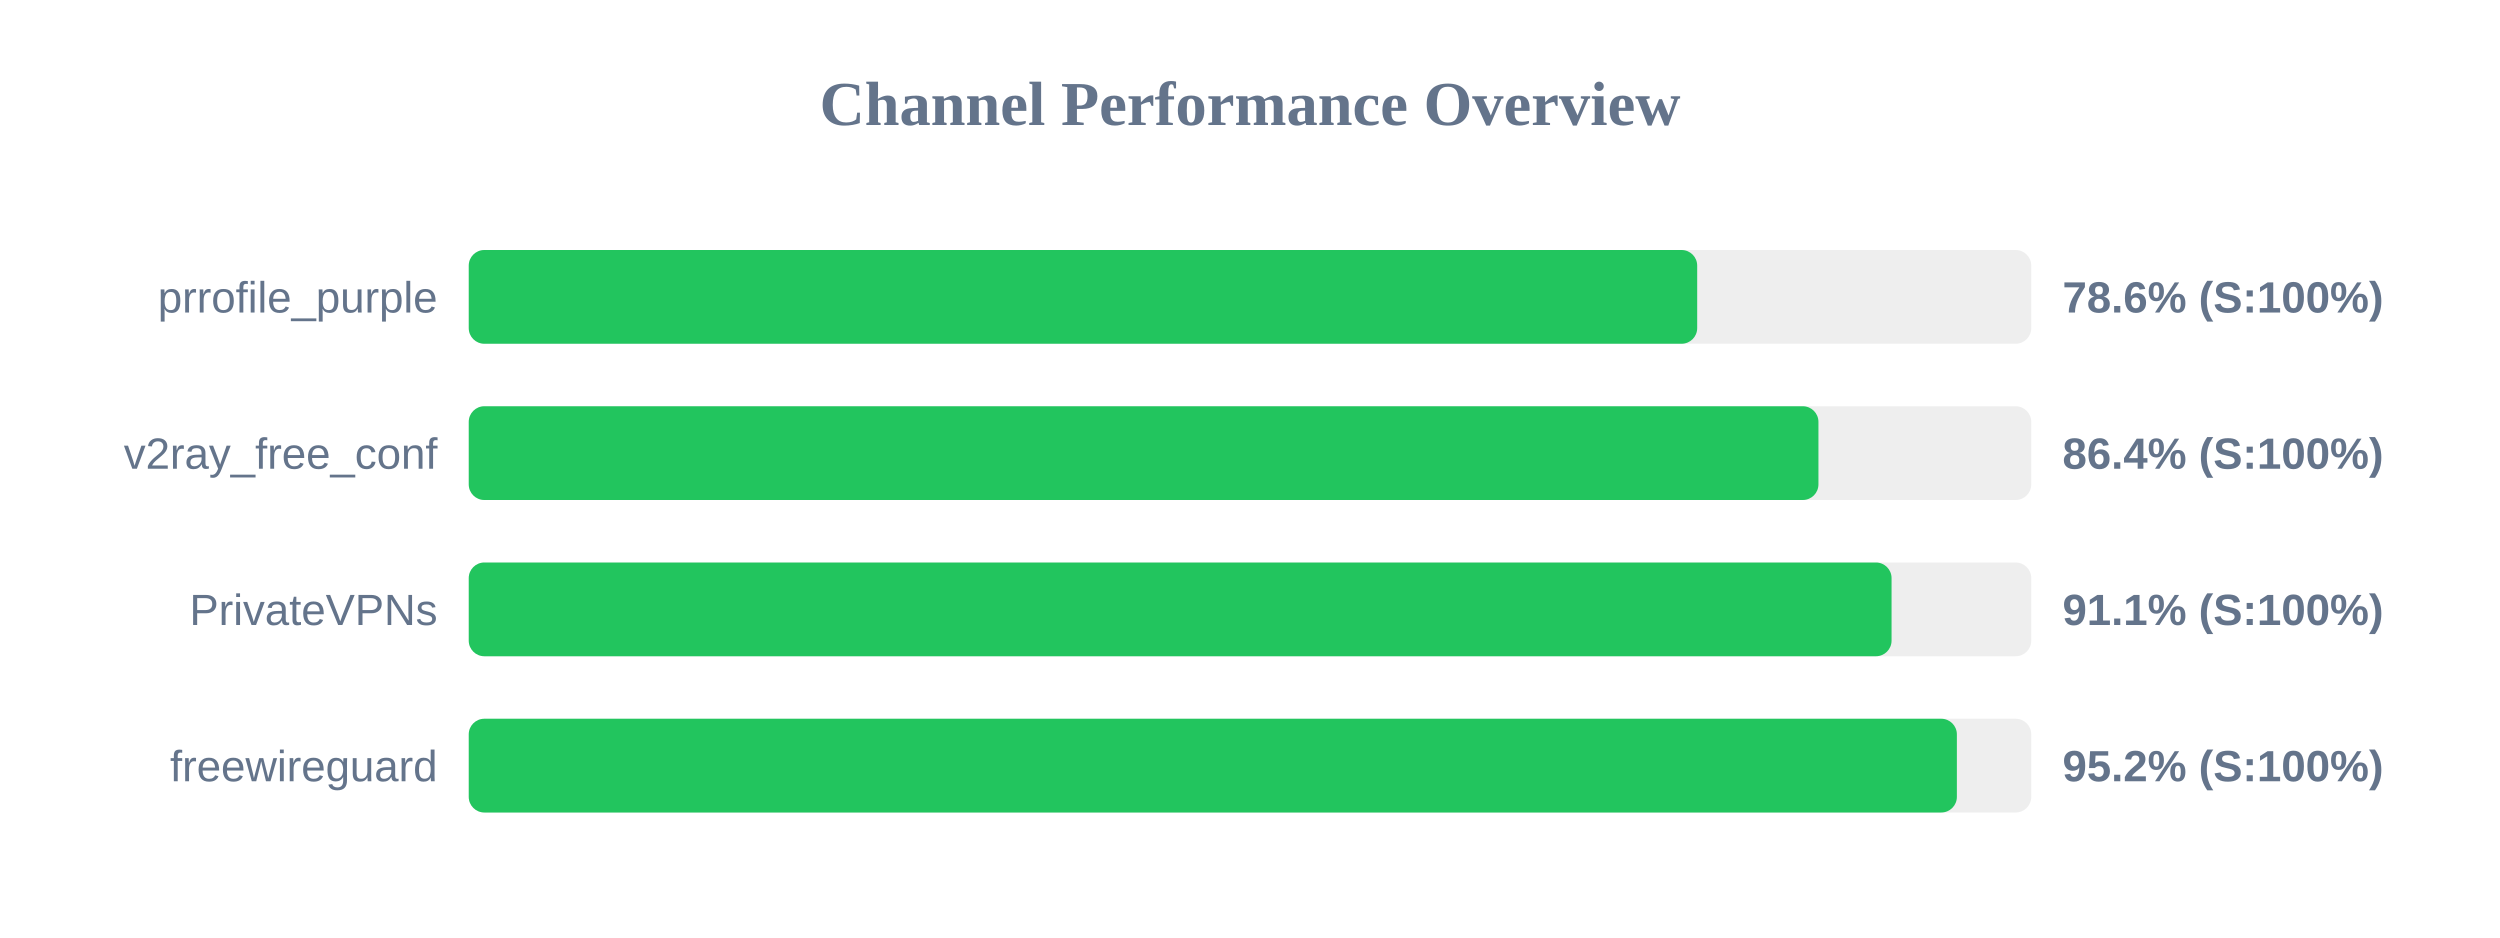
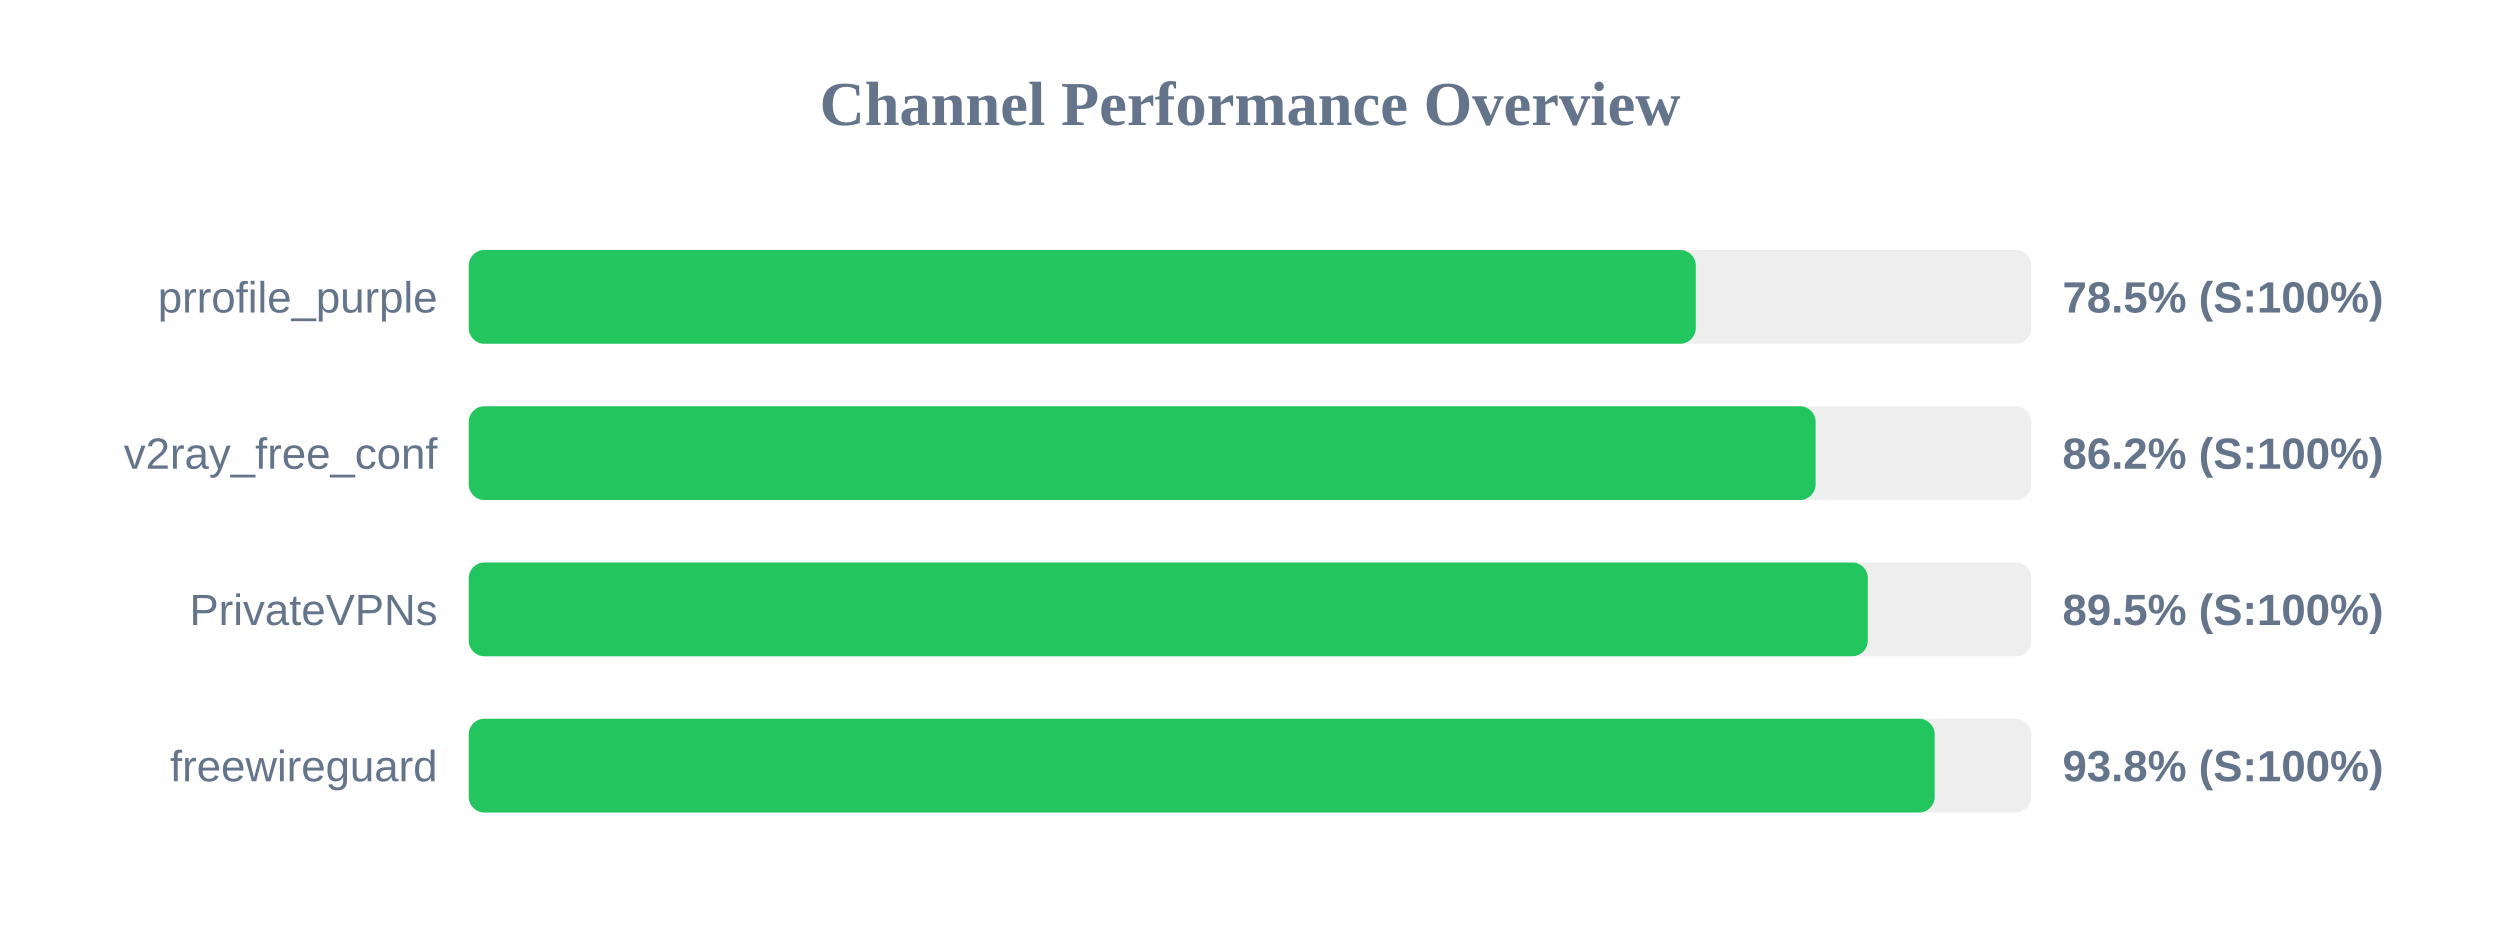
<svg xmlns="http://www.w3.org/2000/svg" width="800" height="300" version="1.1">
  <style>
        .row { font: 14px Arial; fill: #64748b; }
        .score { font: bold 14px Arial; fill: #64748b; }
    </style>
  <text x="400" y="40" text-anchor="middle" font-size="20px" font-weight="bold" fill="#64748b">Channel Performance Overview</text>
  <rect x="150" y="80" width="500" height="30" fill="#eee" rx="5" />
-   <rect x="150" y="80" width="393.1" height="30" fill="#22c55e" rx="5" />
+   <rect x="150" y="80" width="392.65" height="30" fill="#22c55e" rx="5" />
  <text x="140" y="100" text-anchor="end" class="row">prrofile_purple</text>
-   <text x="660" y="100" text-anchor="start" class="score">78.6% (S:100%)</text>
+   <text x="660" y="100" text-anchor="start" class="score">78.5% (S:100%)</text>
  <rect x="150" y="130" width="500" height="30" fill="#eee" rx="5" />
-   <rect x="150" y="130" width="431.9" height="30" fill="#22c55e" rx="5" />
+   <rect x="150" y="130" width="431.0" height="30" fill="#22c55e" rx="5" />
  <text x="140" y="150" text-anchor="end" class="row">v2ray_free_conf</text>
-   <text x="660" y="150" text-anchor="start" class="score">86.4% (S:100%)</text>
+   <text x="660" y="150" text-anchor="start" class="score">86.2% (S:100%)</text>
  <rect x="150" y="180" width="500" height="30" fill="#eee" rx="5" />
-   <rect x="150" y="180" width="455.3" height="30" fill="#22c55e" rx="5" />
+   <rect x="150" y="180" width="447.7" height="30" fill="#22c55e" rx="5" />
  <text x="140" y="200" text-anchor="end" class="row">PrivateVPNs</text>
-   <text x="660" y="200" text-anchor="start" class="score">91.1% (S:100%)</text>
+   <text x="660" y="200" text-anchor="start" class="score">89.5% (S:100%)</text>
  <rect x="150" y="230" width="500" height="30" fill="#eee" rx="5" />
-   <rect x="150" y="230" width="476.2" height="30" fill="#22c55e" rx="5" />
+   <rect x="150" y="230" width="469.1" height="30" fill="#22c55e" rx="5" />
  <text x="140" y="250" text-anchor="end" class="row">freewireguard</text>
-   <text x="660" y="250" text-anchor="start" class="score">95.2% (S:100%)</text>
+   <text x="660" y="250" text-anchor="start" class="score">93.8% (S:100%)</text>
</svg>
